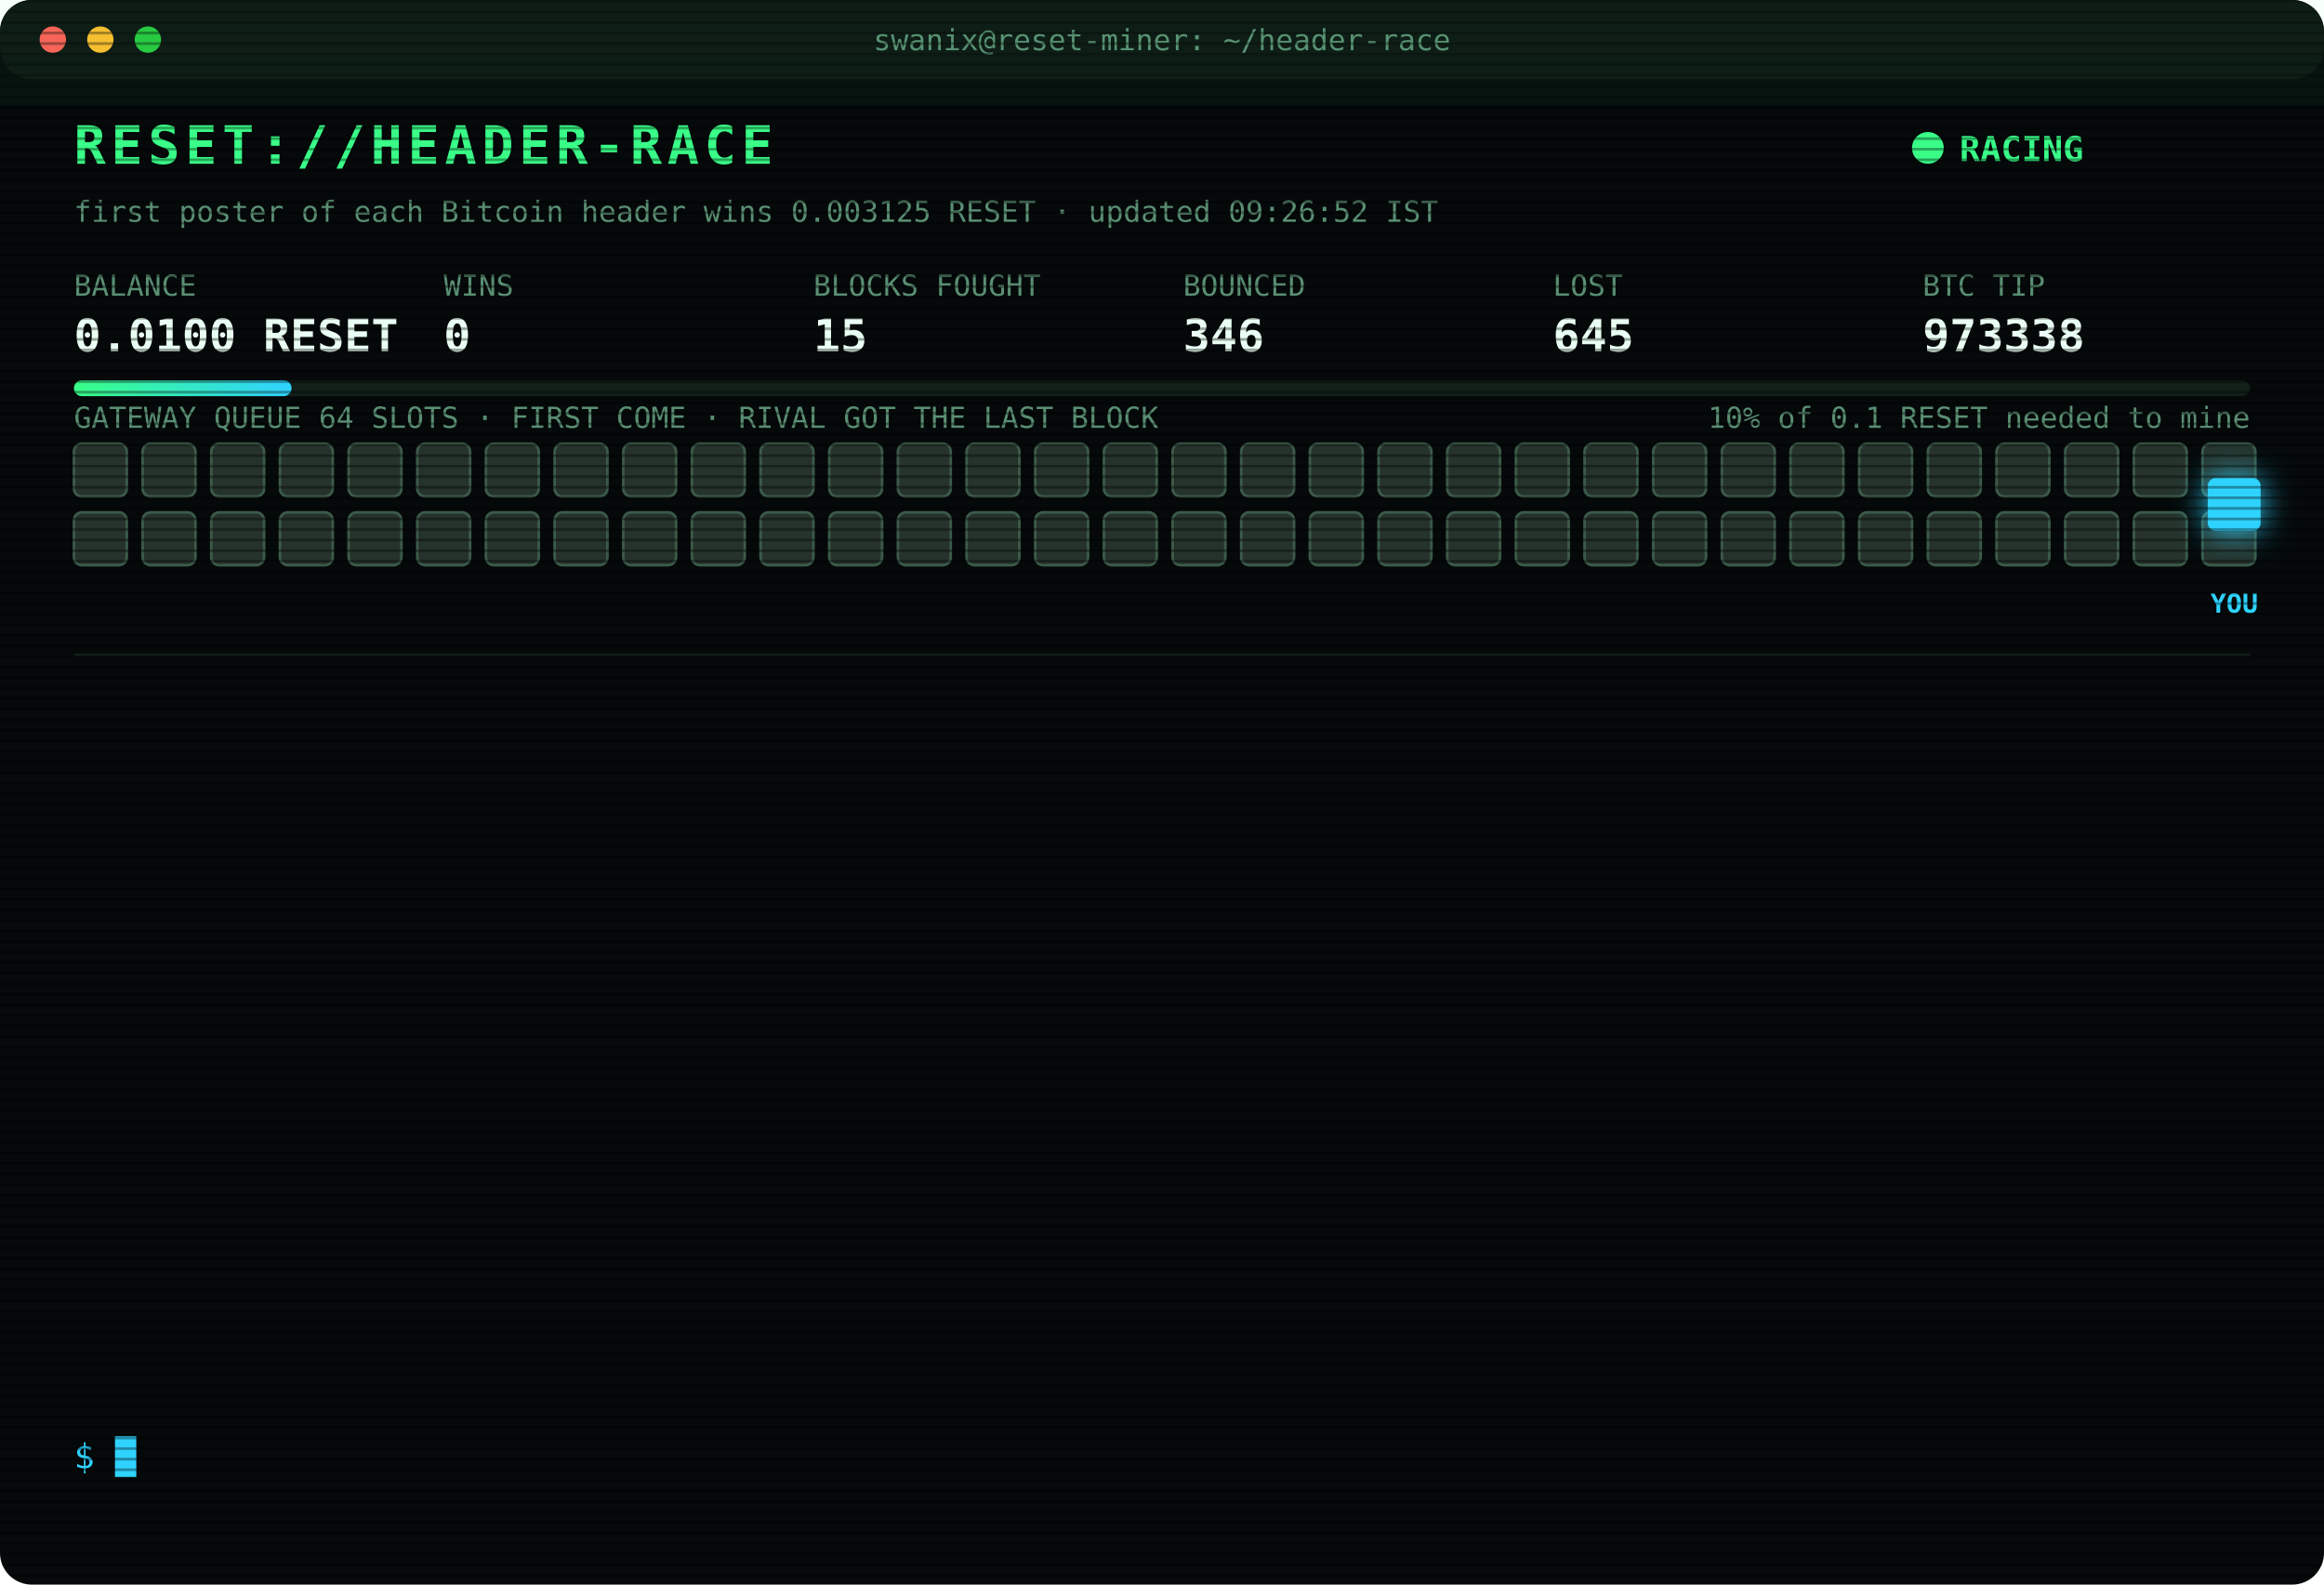
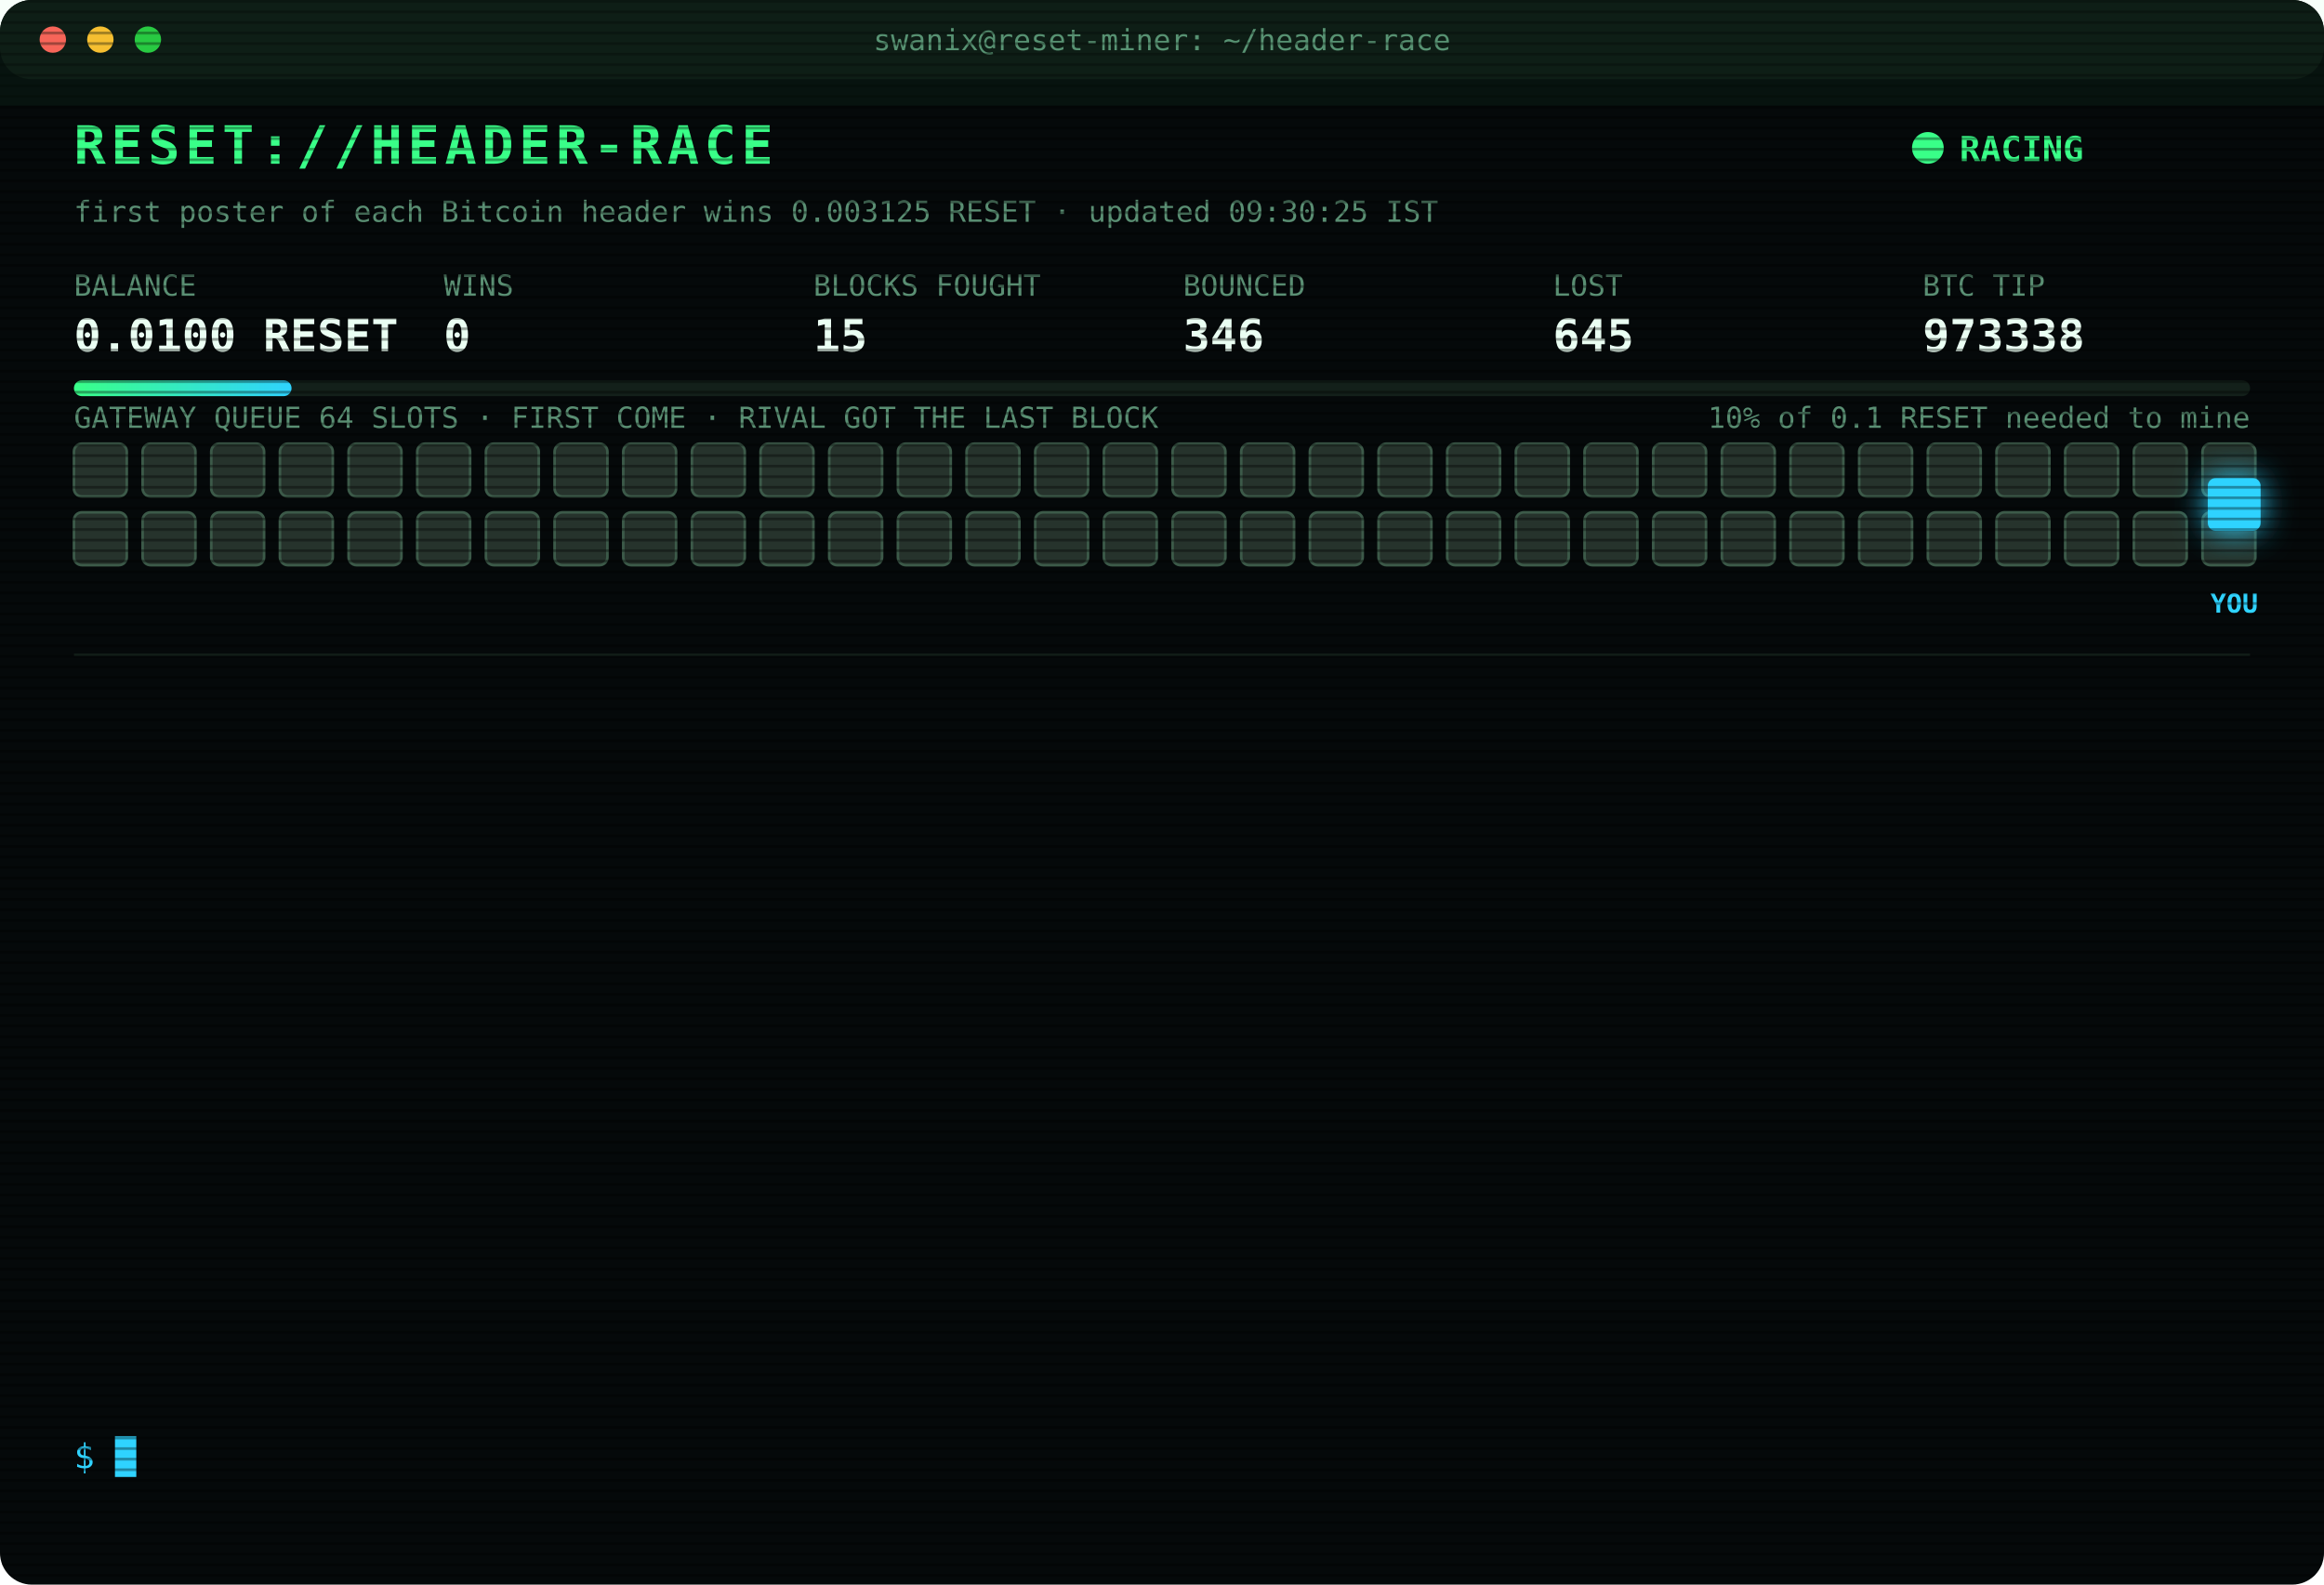
<svg xmlns="http://www.w3.org/2000/svg" width="880" height="600" viewBox="0 0 880 600" font-family="ui-monospace,SFMono-Regular,Menlo,Consolas,monospace">
  <style>
text{font-size:13px;fill:#7CFFB2}
.title{font-size:20px;font-weight:700;fill:#39FF88;letter-spacing:2px;animation:glitch 3s infinite steps(1)}
.sub{fill:#2fd3ff}.k{fill:#5a8f73;font-size:11px}.v{font-size:17px;font-weight:700;fill:#eafff3}
.ts{fill:#3f6b56}.boot{fill:#2fd3ff}.dim{fill:#5a8f73}.bad{fill:#ff4d6d}.warn{fill:#ffd23f}.mag{fill:#ff5cf0}.win{fill:#39FF88;font-weight:700}
.tag{font-size:10px;fill:#2fd3ff;font-weight:700}
.rival{fill:#26332c;stroke:#3c5a49;animation:jam 1.2s infinite alternate}
.idle{fill:#141c18;stroke:#22302a;animation:breathe 4s infinite}
.me{fill:#2fd3ff;filter:drop-shadow(0 0 6px #2fd3ff)}
.hover{animation:nudge 1.1s infinite ease-in-out}.bounce{animation:kick 1.4s infinite}
.ln{opacity:0;animation:in .4s forwards}
.cur{animation:blink 1s infinite steps(1)}
.scan{animation:scan 6s infinite linear}
.led{animation:blink 1.4s infinite}
@keyframes in{from{opacity:0;transform:translateX(-6px)}to{opacity:1;transform:none}}
@keyframes blink{50%{opacity:0}}
@keyframes jam{to{fill:#33463b}}
@keyframes breathe{50%{opacity:.4}}
@keyframes nudge{50%{transform:translateX(-10px)}}
@keyframes kick{0%,100%{transform:none}30%{transform:translateX(-14px)}55%{transform:translateX(10px) translateY(-6px)}}
@keyframes glitch{0%,92%{transform:none}93%{transform:translateX(2px);fill:#ff4d6d}95%{transform:translateX(-2px);fill:#2fd3ff}97%{transform:none}}
@keyframes scan{from{transform:translateY(-40px)}to{transform:translateY(600px)}}
</style>
  <defs>
    <pattern id="sl" width="4" height="4" patternUnits="userSpaceOnUse">
      <rect width="4" height="1" fill="#000" opacity=".35" />
    </pattern>
    <linearGradient id="bar">
      <stop offset="0" stop-color="#39FF88" />
      <stop offset="1" stop-color="#2fd3ff" />
    </linearGradient>
  </defs>
  <rect width="880" height="600" rx="12" fill="#05090a" />
  <rect width="880" height="30" rx="12" fill="#0d1512" />
  <circle cx="20" cy="15" r="5" fill="#ff5f57" />
  <circle cx="38" cy="15" r="5" fill="#febc2e" />
  <circle cx="56" cy="15" r="5" fill="#28c840" />
  <text x="440" y="19" text-anchor="middle" class="k">swanix@reset-miner: ~/header-race</text>
  <text x="28" y="62" class="title">RESET://HEADER-RACE</text>
  <circle class="led" cx="730" cy="56" r="6" fill="#39FF88" />
  <text x="742" y="61" class="win">RACING</text>
-   <text x="28" y="84" class="k">first poster of each Bitcoin header wins 0.003125 RESET · updated 09:26:52 IST</text>
+   <text x="28" y="84" class="k">first poster of each Bitcoin header wins 0.003125 RESET · updated 09:30:25 IST</text>
  <text x="28" y="112" class="k">BALANCE</text>
  <text x="28" y="133" class="v">0.0100 RESET</text>
  <text x="168" y="112" class="k">WINS</text>
  <text x="168" y="133" class="v">0</text>
  <text x="308" y="112" class="k">BLOCKS FOUGHT</text>
  <text x="308" y="133" class="v">15</text>
  <text x="448" y="112" class="k">BOUNCED</text>
  <text x="448" y="133" class="v">346</text>
  <text x="588" y="112" class="k">LOST</text>
  <text x="588" y="133" class="v">645</text>
  <text x="728" y="112" class="k">BTC TIP</text>
  <text x="728" y="133" class="v">973338</text>
  <rect x="28" y="144" width="824" height="6" rx="3" fill="#13201a" />
  <rect x="28" y="144" width="82.4" height="6" rx="3" fill="url(#bar)" />
  <text x="852" y="162" text-anchor="end" class="k">10% of 0.1 RESET needed to mine</text>
  <text x="28" y="162" class="k">GATEWAY QUEUE 64 SLOTS · FIRST COME · RIVAL GOT THE LAST BLOCK</text>
  <rect class="rival" x="28" y="168" width="20" height="20" rx="3" style="animation-delay:0.00s" />
  <rect class="rival" x="54" y="168" width="20" height="20" rx="3" style="animation-delay:0.05s" />
  <rect class="rival" x="80" y="168" width="20" height="20" rx="3" style="animation-delay:0.10s" />
  <rect class="rival" x="106" y="168" width="20" height="20" rx="3" style="animation-delay:0.15s" />
  <rect class="rival" x="132" y="168" width="20" height="20" rx="3" style="animation-delay:0.20s" />
  <rect class="rival" x="158" y="168" width="20" height="20" rx="3" style="animation-delay:0.25s" />
  <rect class="rival" x="184" y="168" width="20" height="20" rx="3" style="animation-delay:0.30s" />
  <rect class="rival" x="210" y="168" width="20" height="20" rx="3" style="animation-delay:0.35s" />
  <rect class="rival" x="236" y="168" width="20" height="20" rx="3" style="animation-delay:0.40s" />
  <rect class="rival" x="262" y="168" width="20" height="20" rx="3" style="animation-delay:0.45s" />
  <rect class="rival" x="288" y="168" width="20" height="20" rx="3" style="animation-delay:0.50s" />
  <rect class="rival" x="314" y="168" width="20" height="20" rx="3" style="animation-delay:0.55s" />
  <rect class="rival" x="340" y="168" width="20" height="20" rx="3" style="animation-delay:0.60s" />
  <rect class="rival" x="366" y="168" width="20" height="20" rx="3" style="animation-delay:0.65s" />
  <rect class="rival" x="392" y="168" width="20" height="20" rx="3" style="animation-delay:0.70s" />
  <rect class="rival" x="418" y="168" width="20" height="20" rx="3" style="animation-delay:0.75s" />
  <rect class="rival" x="444" y="168" width="20" height="20" rx="3" style="animation-delay:0.80s" />
  <rect class="rival" x="470" y="168" width="20" height="20" rx="3" style="animation-delay:0.85s" />
  <rect class="rival" x="496" y="168" width="20" height="20" rx="3" style="animation-delay:0.90s" />
  <rect class="rival" x="522" y="168" width="20" height="20" rx="3" style="animation-delay:0.95s" />
  <rect class="rival" x="548" y="168" width="20" height="20" rx="3" style="animation-delay:1.00s" />
  <rect class="rival" x="574" y="168" width="20" height="20" rx="3" style="animation-delay:1.05s" />
  <rect class="rival" x="600" y="168" width="20" height="20" rx="3" style="animation-delay:1.10s" />
  <rect class="rival" x="626" y="168" width="20" height="20" rx="3" style="animation-delay:1.15s" />
  <rect class="rival" x="652" y="168" width="20" height="20" rx="3" style="animation-delay:1.20s" />
  <rect class="rival" x="678" y="168" width="20" height="20" rx="3" style="animation-delay:1.25s" />
  <rect class="rival" x="704" y="168" width="20" height="20" rx="3" style="animation-delay:1.30s" />
  <rect class="rival" x="730" y="168" width="20" height="20" rx="3" style="animation-delay:1.35s" />
  <rect class="rival" x="756" y="168" width="20" height="20" rx="3" style="animation-delay:1.40s" />
  <rect class="rival" x="782" y="168" width="20" height="20" rx="3" style="animation-delay:1.45s" />
  <rect class="rival" x="808" y="168" width="20" height="20" rx="3" style="animation-delay:1.50s" />
  <rect class="rival" x="834" y="168" width="20" height="20" rx="3" style="animation-delay:1.55s" />
  <rect class="rival" x="28" y="194" width="20" height="20" rx="3" style="animation-delay:1.60s" />
  <rect class="rival" x="54" y="194" width="20" height="20" rx="3" style="animation-delay:1.65s" />
  <rect class="rival" x="80" y="194" width="20" height="20" rx="3" style="animation-delay:1.70s" />
  <rect class="rival" x="106" y="194" width="20" height="20" rx="3" style="animation-delay:1.75s" />
  <rect class="rival" x="132" y="194" width="20" height="20" rx="3" style="animation-delay:1.80s" />
  <rect class="rival" x="158" y="194" width="20" height="20" rx="3" style="animation-delay:1.85s" />
  <rect class="rival" x="184" y="194" width="20" height="20" rx="3" style="animation-delay:1.90s" />
  <rect class="rival" x="210" y="194" width="20" height="20" rx="3" style="animation-delay:1.95s" />
  <rect class="rival" x="236" y="194" width="20" height="20" rx="3" style="animation-delay:2.00s" />
  <rect class="rival" x="262" y="194" width="20" height="20" rx="3" style="animation-delay:2.05s" />
  <rect class="rival" x="288" y="194" width="20" height="20" rx="3" style="animation-delay:2.10s" />
  <rect class="rival" x="314" y="194" width="20" height="20" rx="3" style="animation-delay:2.15s" />
  <rect class="rival" x="340" y="194" width="20" height="20" rx="3" style="animation-delay:2.20s" />
  <rect class="rival" x="366" y="194" width="20" height="20" rx="3" style="animation-delay:2.25s" />
  <rect class="rival" x="392" y="194" width="20" height="20" rx="3" style="animation-delay:2.30s" />
  <rect class="rival" x="418" y="194" width="20" height="20" rx="3" style="animation-delay:2.35s" />
  <rect class="rival" x="444" y="194" width="20" height="20" rx="3" style="animation-delay:2.40s" />
  <rect class="rival" x="470" y="194" width="20" height="20" rx="3" style="animation-delay:2.45s" />
  <rect class="rival" x="496" y="194" width="20" height="20" rx="3" style="animation-delay:2.50s" />
  <rect class="rival" x="522" y="194" width="20" height="20" rx="3" style="animation-delay:2.55s" />
  <rect class="rival" x="548" y="194" width="20" height="20" rx="3" style="animation-delay:2.60s" />
  <rect class="rival" x="574" y="194" width="20" height="20" rx="3" style="animation-delay:2.65s" />
  <rect class="rival" x="600" y="194" width="20" height="20" rx="3" style="animation-delay:2.70s" />
  <rect class="rival" x="626" y="194" width="20" height="20" rx="3" style="animation-delay:2.75s" />
  <rect class="rival" x="652" y="194" width="20" height="20" rx="3" style="animation-delay:2.80s" />
  <rect class="rival" x="678" y="194" width="20" height="20" rx="3" style="animation-delay:2.85s" />
  <rect class="rival" x="704" y="194" width="20" height="20" rx="3" style="animation-delay:2.90s" />
  <rect class="rival" x="730" y="194" width="20" height="20" rx="3" style="animation-delay:2.95s" />
  <rect class="rival" x="756" y="194" width="20" height="20" rx="3" style="animation-delay:3.00s" />
  <rect class="rival" x="782" y="194" width="20" height="20" rx="3" style="animation-delay:3.05s" />
  <rect class="rival" x="808" y="194" width="20" height="20" rx="3" style="animation-delay:3.10s" />
  <rect class="rival" x="834" y="194" width="20" height="20" rx="3" style="animation-delay:3.15s" />
  <g class="hover">
    <rect class="me" x="836" y="181" width="20" height="20" rx="3" />
    <text class="tag" x="846" y="232" text-anchor="middle">YOU</text>
  </g>
  <line x1="28" x2="852" y1="248" y2="248" stroke="#13201a" />
  <g class="ln" style="animation-delay:0.40s">
    <text x="28" y="270" class="ts">07:40:34</text>
    <text x="104" y="270" class="bad">[LOST] #973326 taken by a rival miner</text>
  </g>
  <g class="ln" style="animation-delay:0.65s">
    <text x="28" y="292" class="ts">07:44:53</text>
    <text x="104" y="292" class="bad">[LOST] #973327 taken by a rival miner</text>
  </g>
  <g class="ln" style="animation-delay:0.90s">
    <text x="28" y="314" class="ts">08:20:13</text>
    <text x="104" y="314" class="bad">[LOST] #973328 taken by a rival miner</text>
  </g>
  <g class="ln" style="animation-delay:1.15s">
    <text x="28" y="336" class="ts">08:27:17</text>
    <text x="104" y="336" class="bad">[LOST] #973329 taken by a rival miner</text>
  </g>
  <g class="ln" style="animation-delay:1.40s">
    <text x="28" y="358" class="ts">08:30:07</text>
    <text x="104" y="358" class="bad">[LOST] #973330 taken by a rival miner</text>
  </g>
  <g class="ln" style="animation-delay:1.65s">
    <text x="28" y="380" class="ts">08:37:22</text>
    <text x="104" y="380" class="bad">[LOST] #973331 taken by a rival miner</text>
  </g>
  <g class="ln" style="animation-delay:1.90s">
    <text x="28" y="402" class="ts">08:39:07</text>
    <text x="104" y="402" class="bad">[LOST] #973332 taken by a rival miner</text>
  </g>
  <g class="ln" style="animation-delay:2.15s">
    <text x="28" y="424" class="ts">08:53:26</text>
    <text x="104" y="424" class="bad">[LOST] #973333 taken by a rival miner</text>
  </g>
  <g class="ln" style="animation-delay:2.40s">
    <text x="28" y="446" class="ts">08:54:56</text>
    <text x="104" y="446" class="bad">[LOST] #973334 taken by a rival miner</text>
  </g>
  <g class="ln" style="animation-delay:2.65s">
    <text x="28" y="468" class="ts">08:55:26</text>
    <text x="104" y="468" class="dim">[STINT END] calls 799 · wins 0</text>
  </g>
  <g class="ln" style="animation-delay:2.90s">
    <text x="28" y="490" class="ts">09:00:24</text>
    <text x="104" y="490" class="boot">[BOOT] racer v3 online · 3 feeds · stint 340m</text>
  </g>
  <g class="ln" style="animation-delay:3.15s">
    <text x="28" y="512" class="ts">09:03:03</text>
    <text x="104" y="512" class="bad">[LOST] #973337 taken by a rival miner</text>
  </g>
  <g class="ln" style="animation-delay:3.40s">
    <text x="28" y="534" class="ts">09:26:52</text>
    <text x="104" y="534" class="bad">[LOST] #973338 taken by a rival miner</text>
  </g>
  <text x="28" y="556" class="sub">$ <tspan class="cur">█</tspan>
  </text>
  <rect width="880" height="600" rx="12" fill="url(#sl)" pointer-events="none" />
  <rect class="scan" width="880" height="40" fill="#39FF88" opacity=".04" />
</svg>
